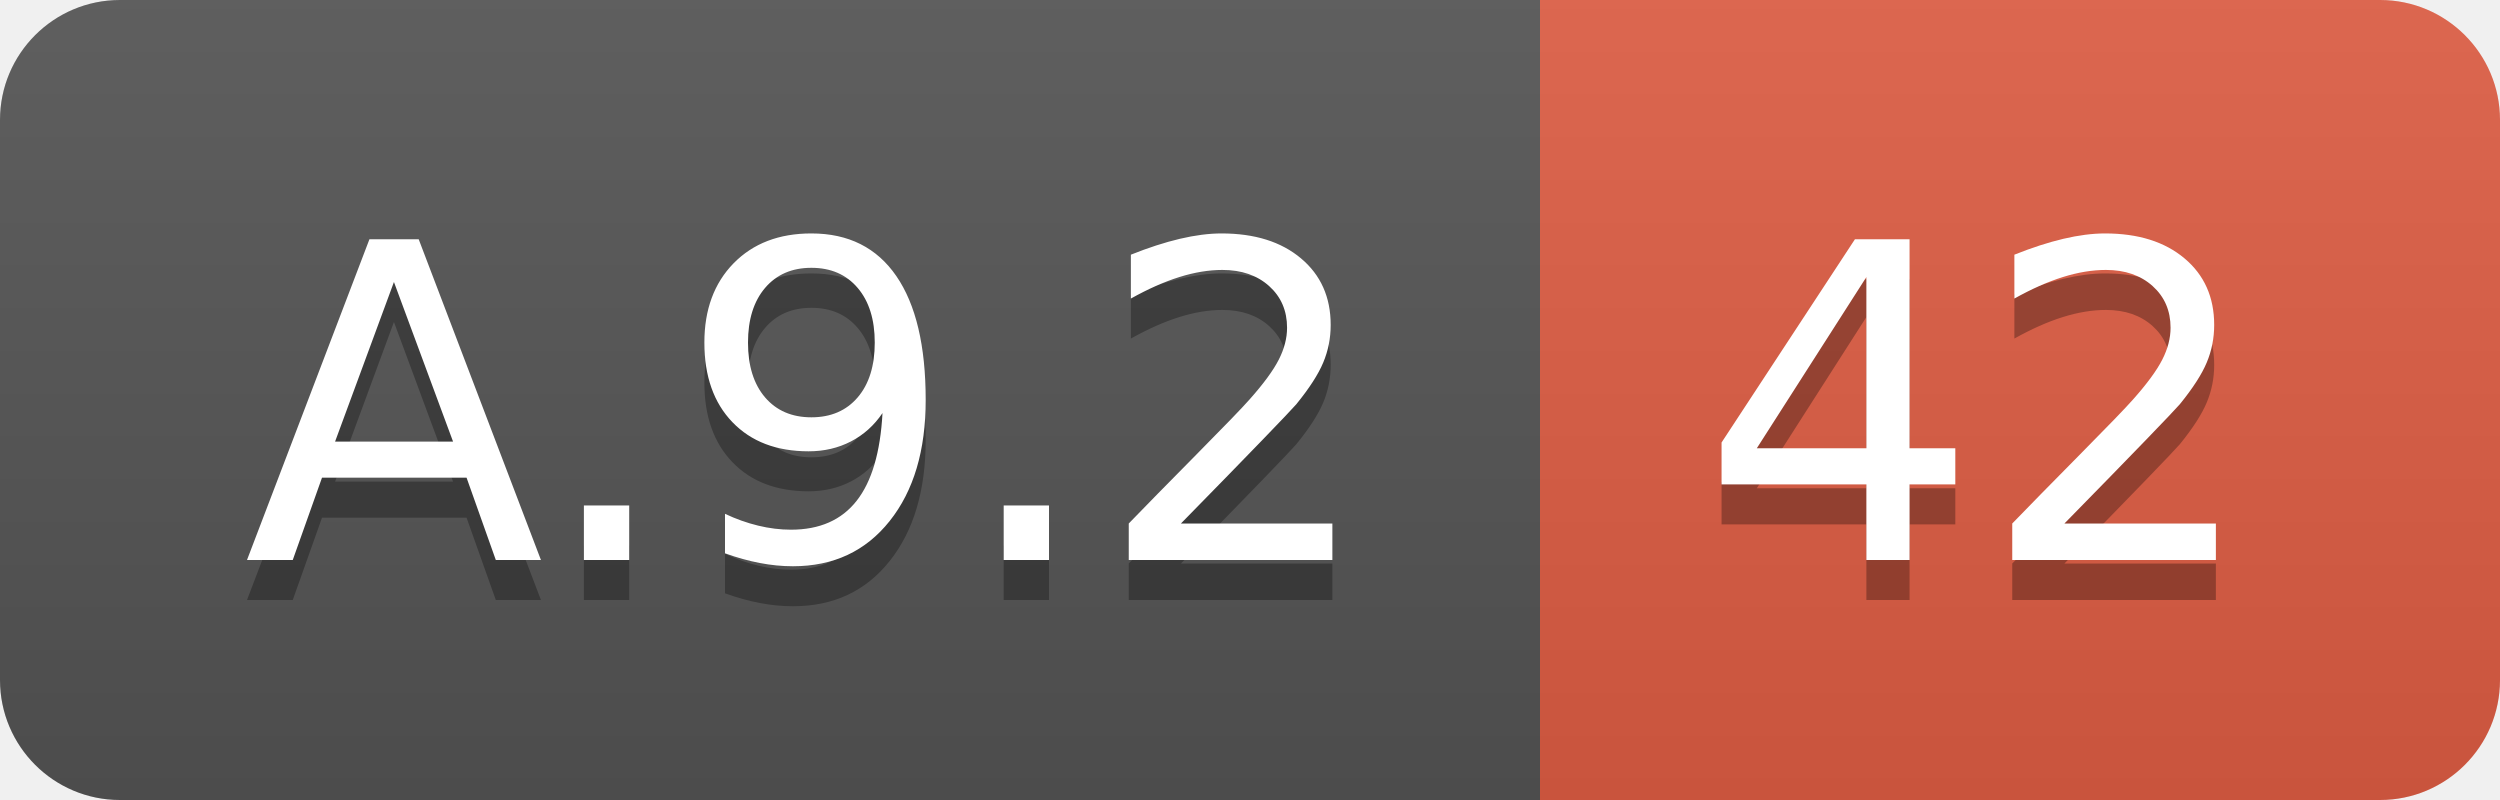
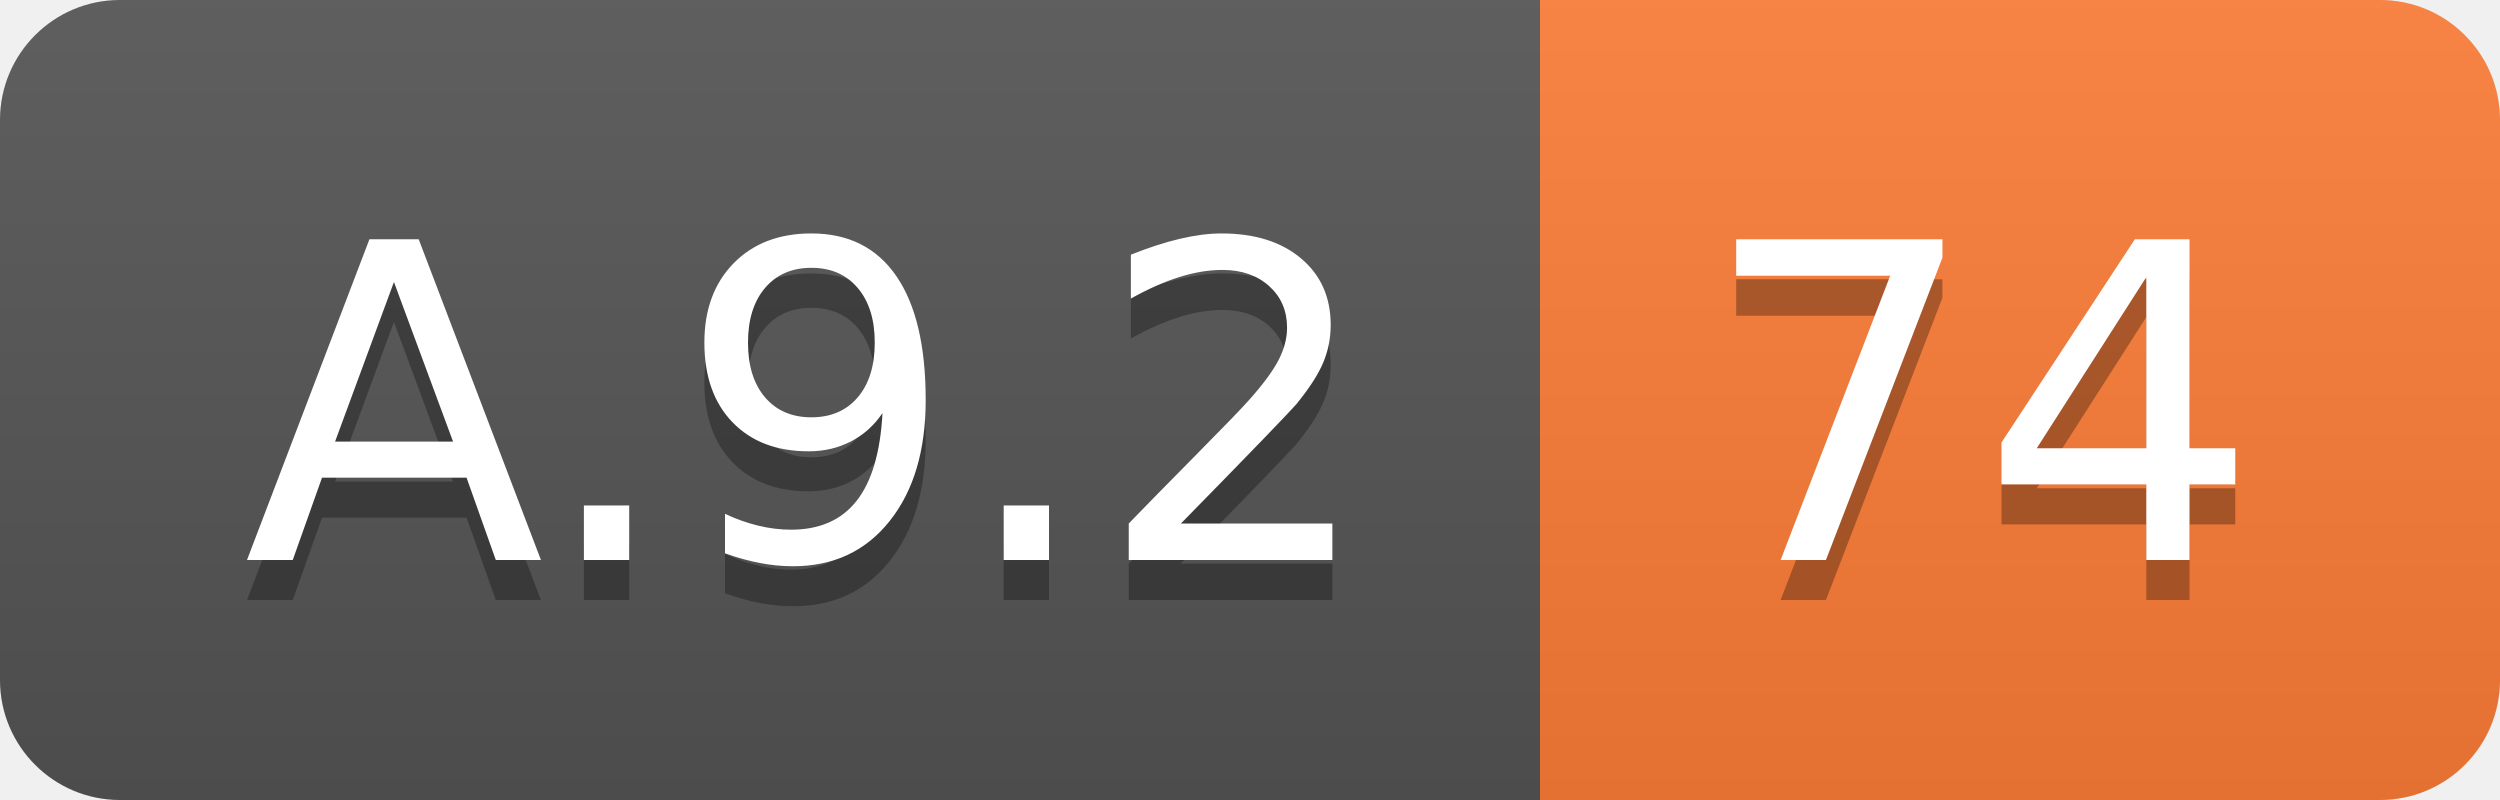
<svg xmlns="http://www.w3.org/2000/svg" width="62.5" height="20">
  <linearGradient id="smooth" x2="0" y2="100%">
    <stop offset="0" stop-color="#bbb" stop-opacity=".1" />
    <stop offset="1" stop-opacity=".1" />
  </linearGradient>
  <clipPath id="round">
    <rect width="62.5" height="20" rx="3" fill="#fff" />
  </clipPath>
  <g clip-path="url(#round)">
    <rect width="38.5" height="20" fill="#555" />
-     <rect x="38.5" width="24.0" height="20" fill="#e05d44" />
+     <rect x="38.5" width="24.0" height="20" fill="#fe7d37" />
    <rect width="62.5" height="20" fill="url(#smooth)" />
  </g>
  <g fill="#fff" text-anchor="middle" font-family="DejaVu Sans,Verdana,Geneva,sans-serif" font-size="110">
    <text x="202.5" y="150" fill="#010101" fill-opacity=".3" transform="scale(0.1)" textLength="285.0" lengthAdjust="spacing">A.9.2</text>
    <text x="202.5" y="140" transform="scale(0.1)" textLength="285.0" lengthAdjust="spacing">A.9.2</text>
-     <text x="495.0" y="150" fill="#010101" fill-opacity=".3" transform="scale(0.1)" textLength="140.0" lengthAdjust="spacing">42</text>
-     <text x="495.0" y="140" transform="scale(0.1)" textLength="140.0" lengthAdjust="spacing">42</text>
+     <text x="495.0" y="150" fill="#010101" fill-opacity=".3" transform="scale(0.1)" textLength="140.0" lengthAdjust="spacing">74</text>
+     <text x="495.0" y="140" transform="scale(0.1)" textLength="140.0" lengthAdjust="spacing">74</text>
  </g>
</svg>
